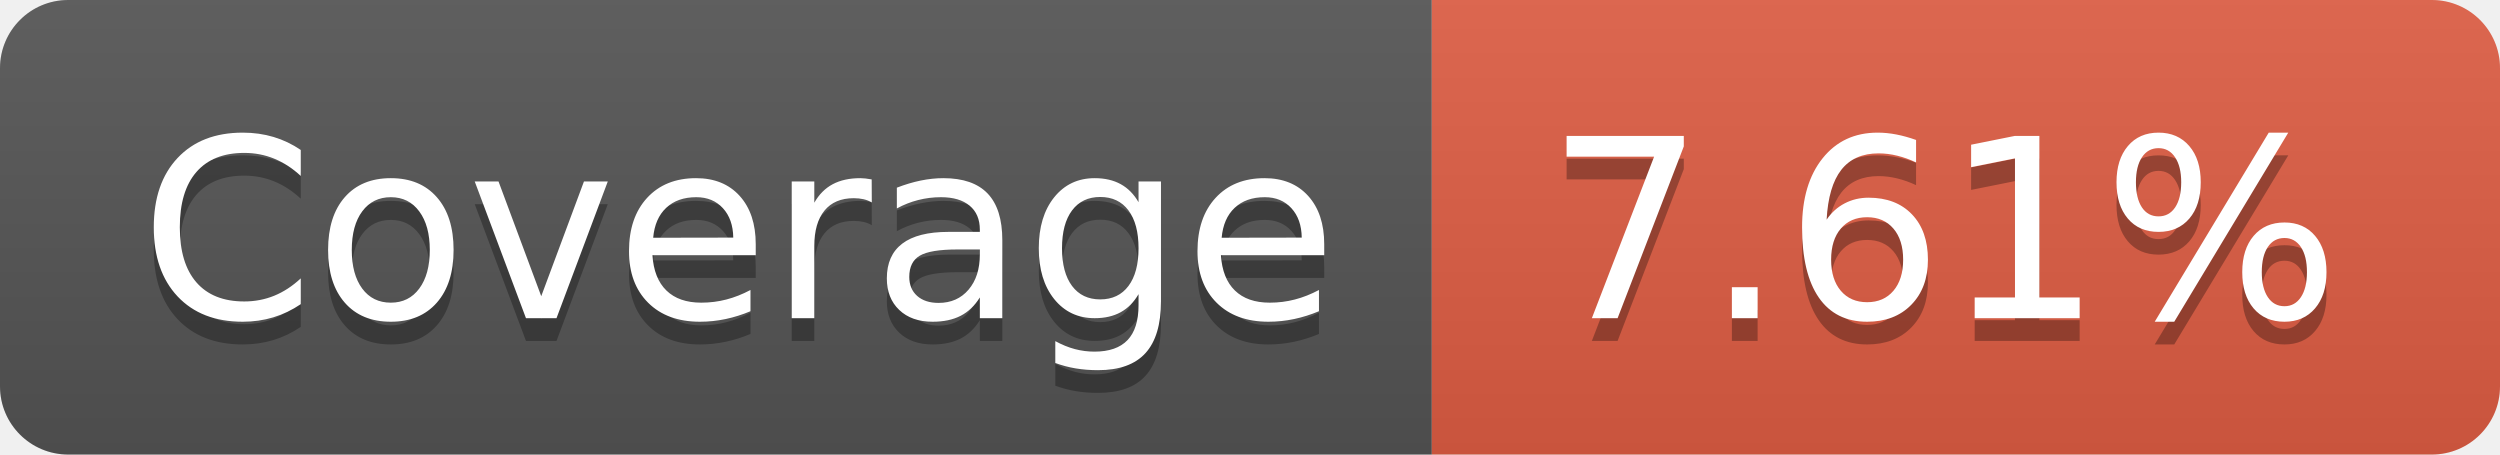
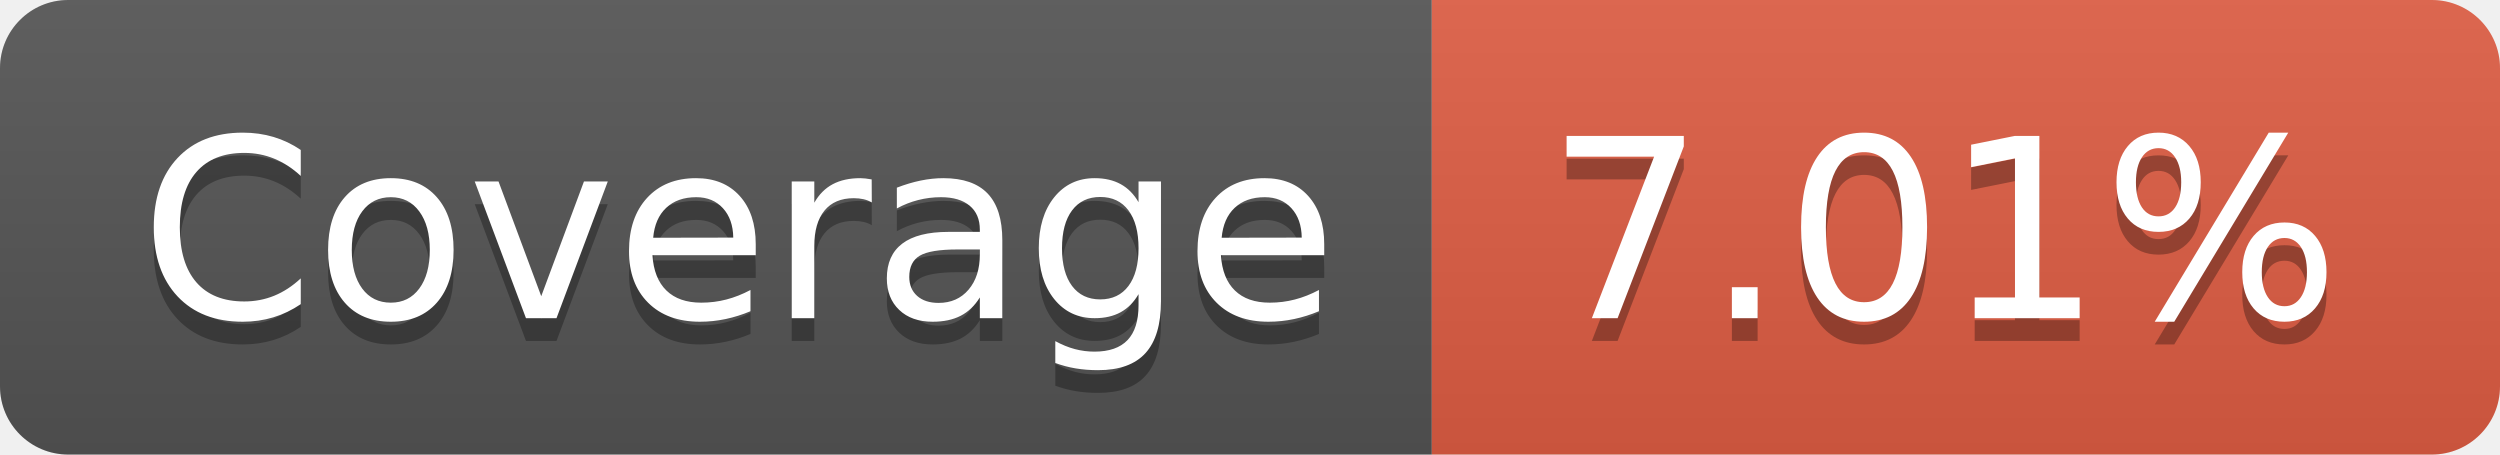
- <svg xmlns="http://www.w3.org/2000/svg" width="110" height="20" role="img" aria-label="Coverage: 7.61%">
+ <svg xmlns="http://www.w3.org/2000/svg" width="110" height="20" role="img" aria-label="Coverage: 7.01%">
  <linearGradient id="s" x2="0" y2="100%">
    <stop offset="0" stop-color="#bbb" stop-opacity=".1" />
    <stop offset="1" stop-opacity=".1" />
  </linearGradient>
  <clipPath id="r">
    <rect width="110" height="20" rx="3" fill="#fff" />
  </clipPath>
  <g clip-path="url(#r)">
    <rect width="63" height="20" fill="#555" />
    <rect x="63" width="47" height="20" fill="#e05d44" />
    <rect width="110" height="20" fill="url(#s)" />
  </g>
  <g fill="#fff" text-anchor="middle" font-family="Verdana,Geneva,DejaVu Sans,sans-serif" text-rendering="geometricPrecision" font-size="110">
    <text aria-hidden="true" x="325" y="150" fill="#010101" fill-opacity=".3" transform="scale(.1)" textLength="530">Coverage</text>
    <text x="325" y="140" transform="scale(.1)" fill="#fff" textLength="530">Coverage</text>
-     <text aria-hidden="true" x="855" y="150" fill="#010101" fill-opacity=".3" transform="scale(.1)" textLength="370">7.61%</text>
-     <text x="855" y="140" transform="scale(.1)" fill="#fff" textLength="370">7.61%</text>
+     <text aria-hidden="true" x="855" y="150" fill="#010101" fill-opacity=".3" transform="scale(.1)" textLength="370">7.01%</text>
+     <text x="855" y="140" transform="scale(.1)" fill="#fff" textLength="370">7.01%</text>
  </g>
</svg>
